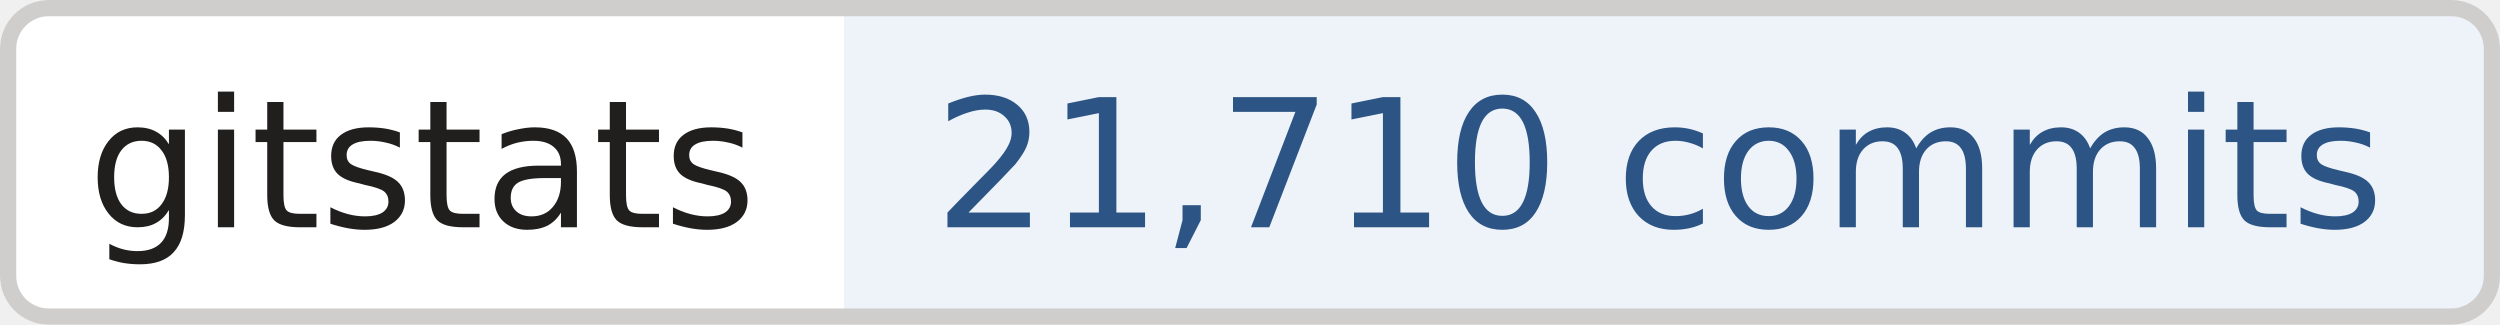
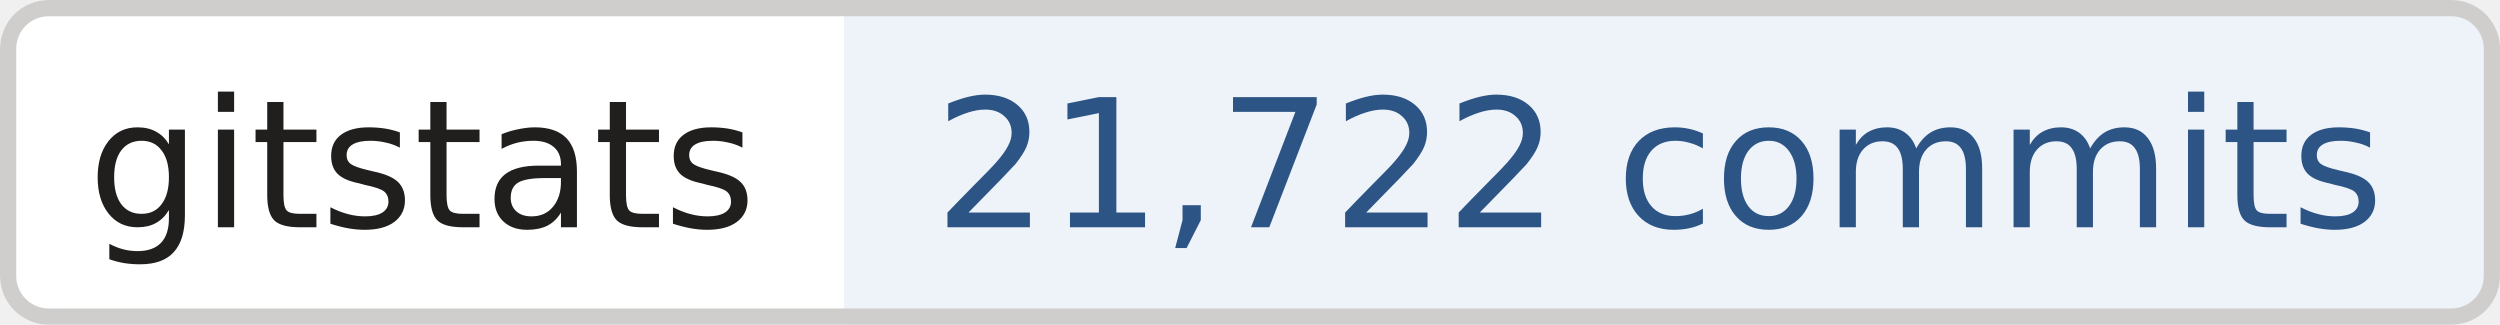
- <svg xmlns="http://www.w3.org/2000/svg" width="154" height="20" role="img" aria-label="gitstats: 21,710 commits">
+ <svg xmlns="http://www.w3.org/2000/svg" width="154" height="20" role="img" aria-label="gitstats: 21,722 commits">
  <clipPath id="r">
    <rect width="154" height="20" rx="3" fill="#fff" />
  </clipPath>
  <g clip-path="url(#r)">
    <rect x="0" width="52" height="20" fill="#fff" />
    <rect x="52" width="102" height="20" fill="#eef3fa" />
  </g>
  <rect x=".5" y=".5" width="153" height="19" rx="2.5" fill="none" stroke="#cfcecd" />
  <g text-anchor="middle" font-family="Verdana,Geneva,DejaVu Sans,sans-serif" font-size="11" text-rendering="geometricPrecision">
    <text x="26.0" y="14.0" fill="#211e1e" textLength="42.0">gitstats</text>
-     <text x="102.2" y="14.0" fill="#2c5485" textLength="90.5">21,710 commits</text>
+     <text x="102.2" y="14.0" fill="#2c5485" textLength="90.5">21,722 commits</text>
  </g>
</svg>
